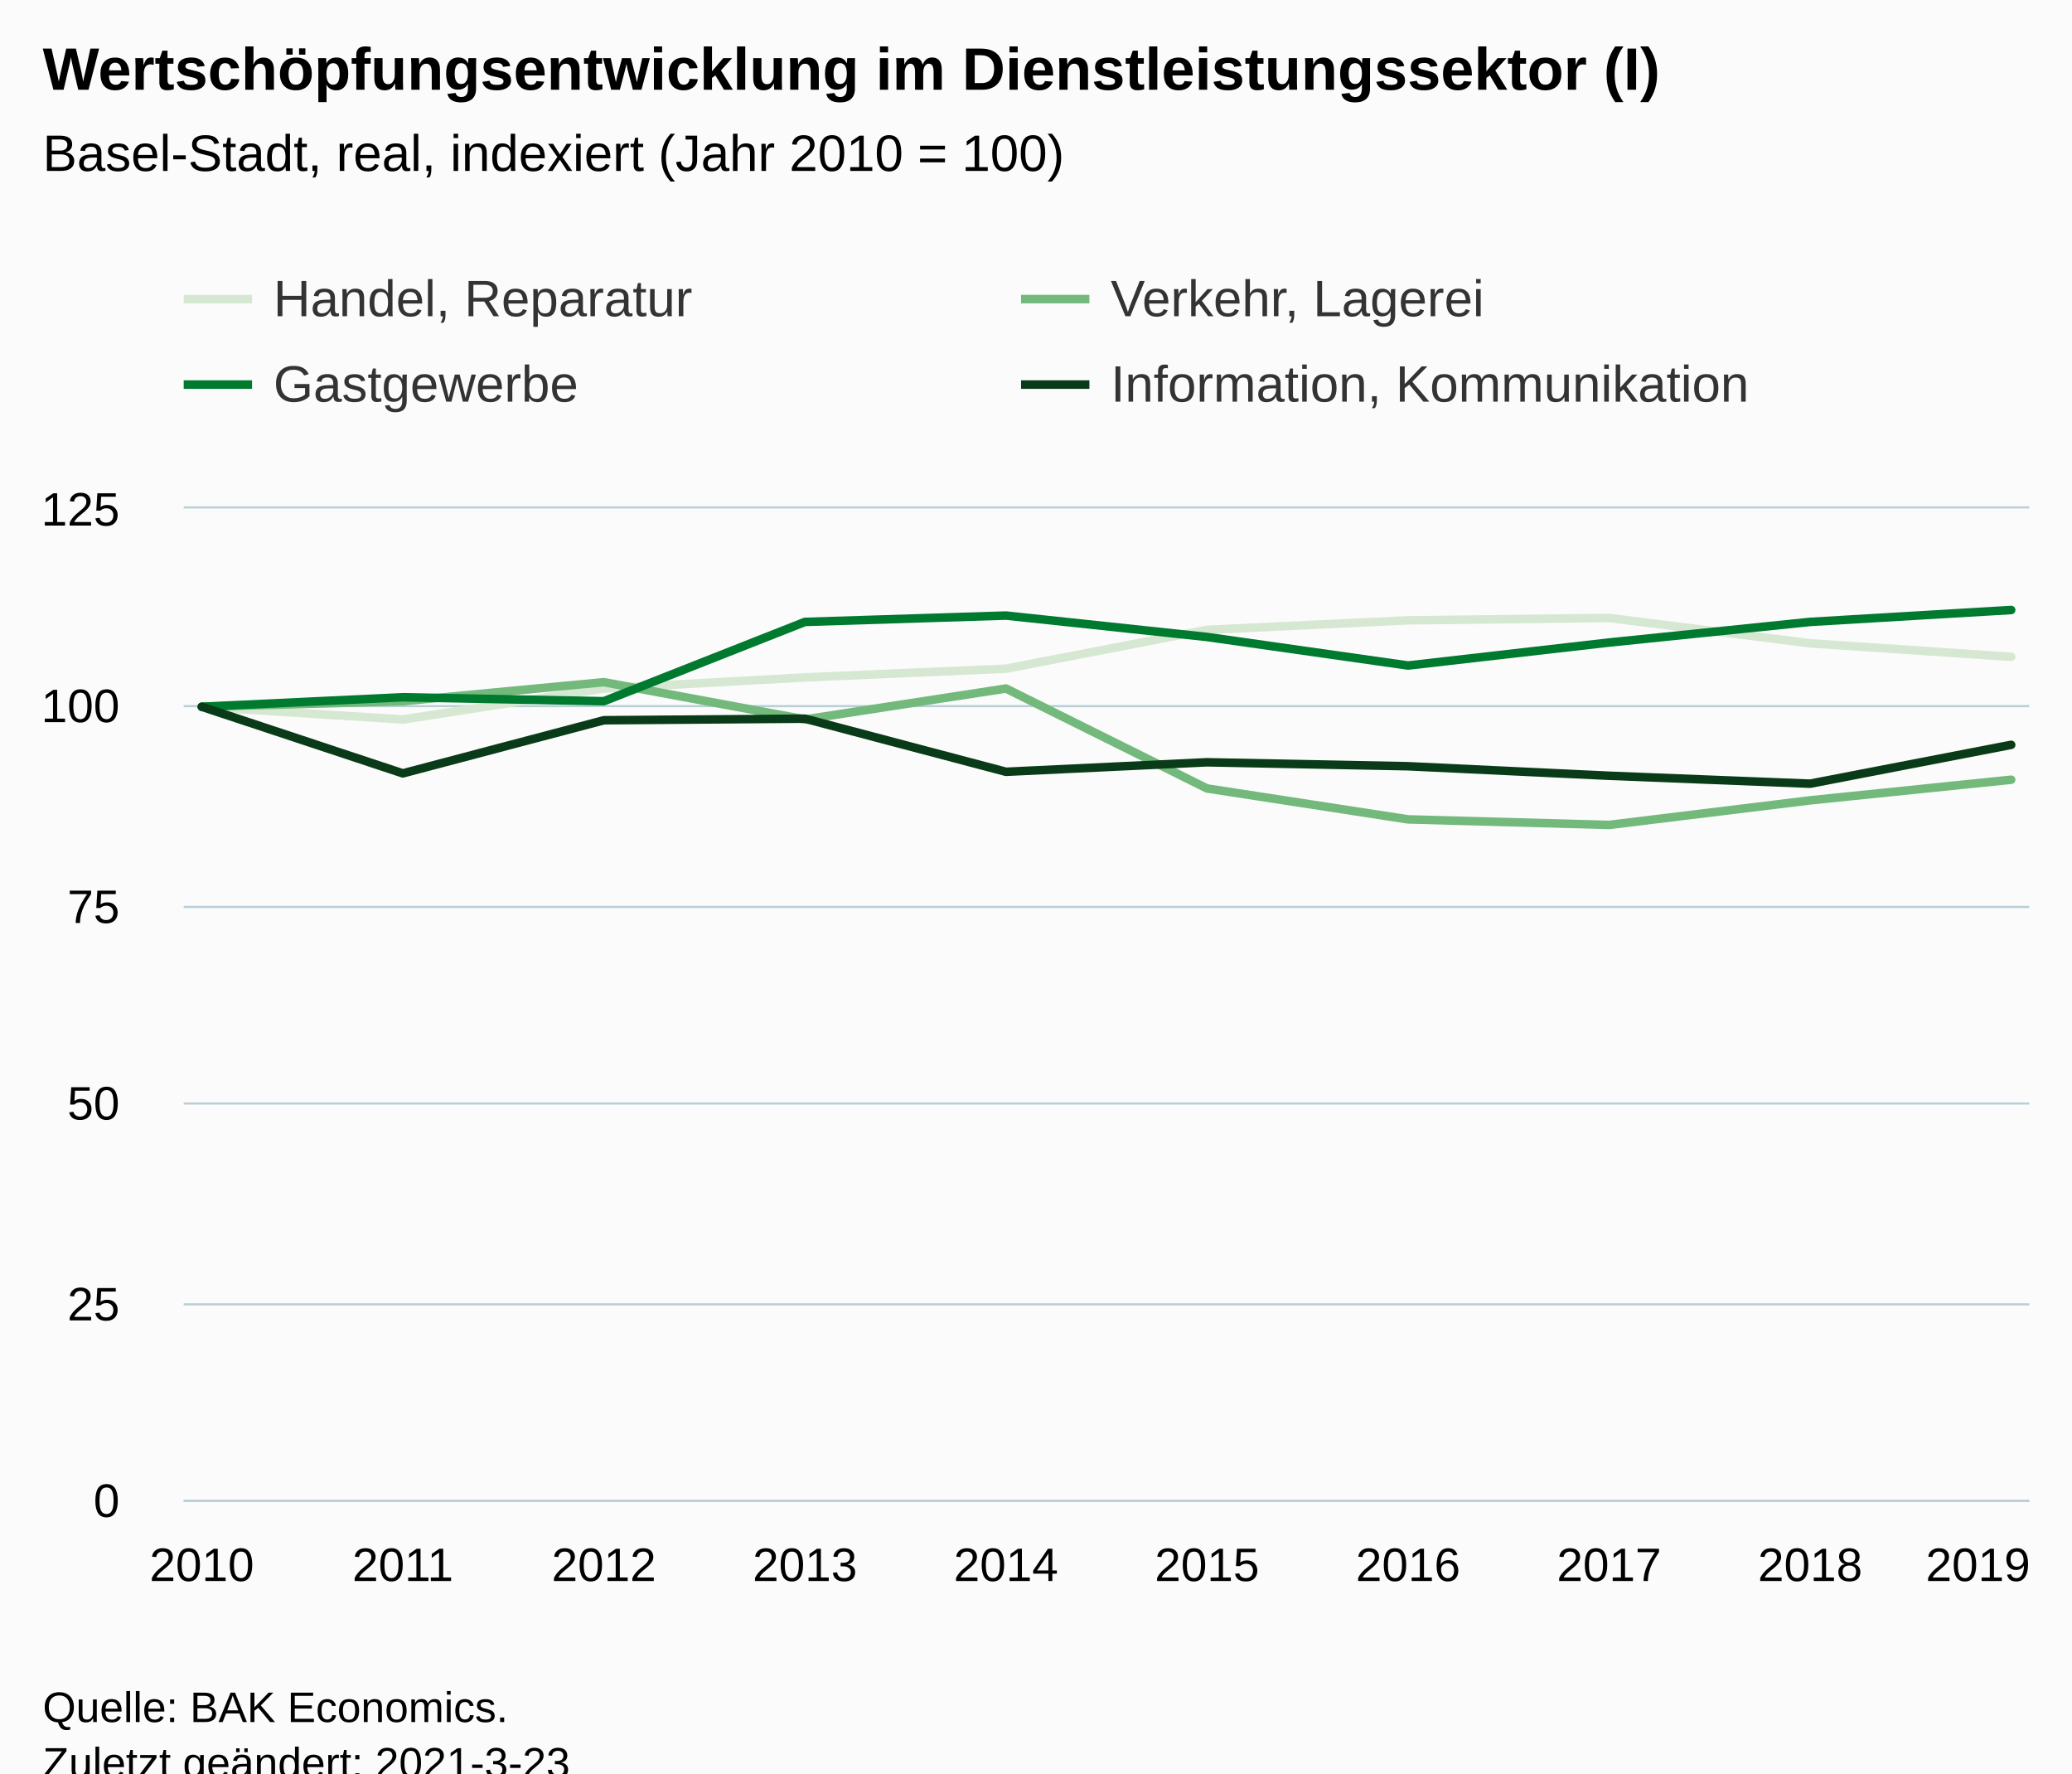
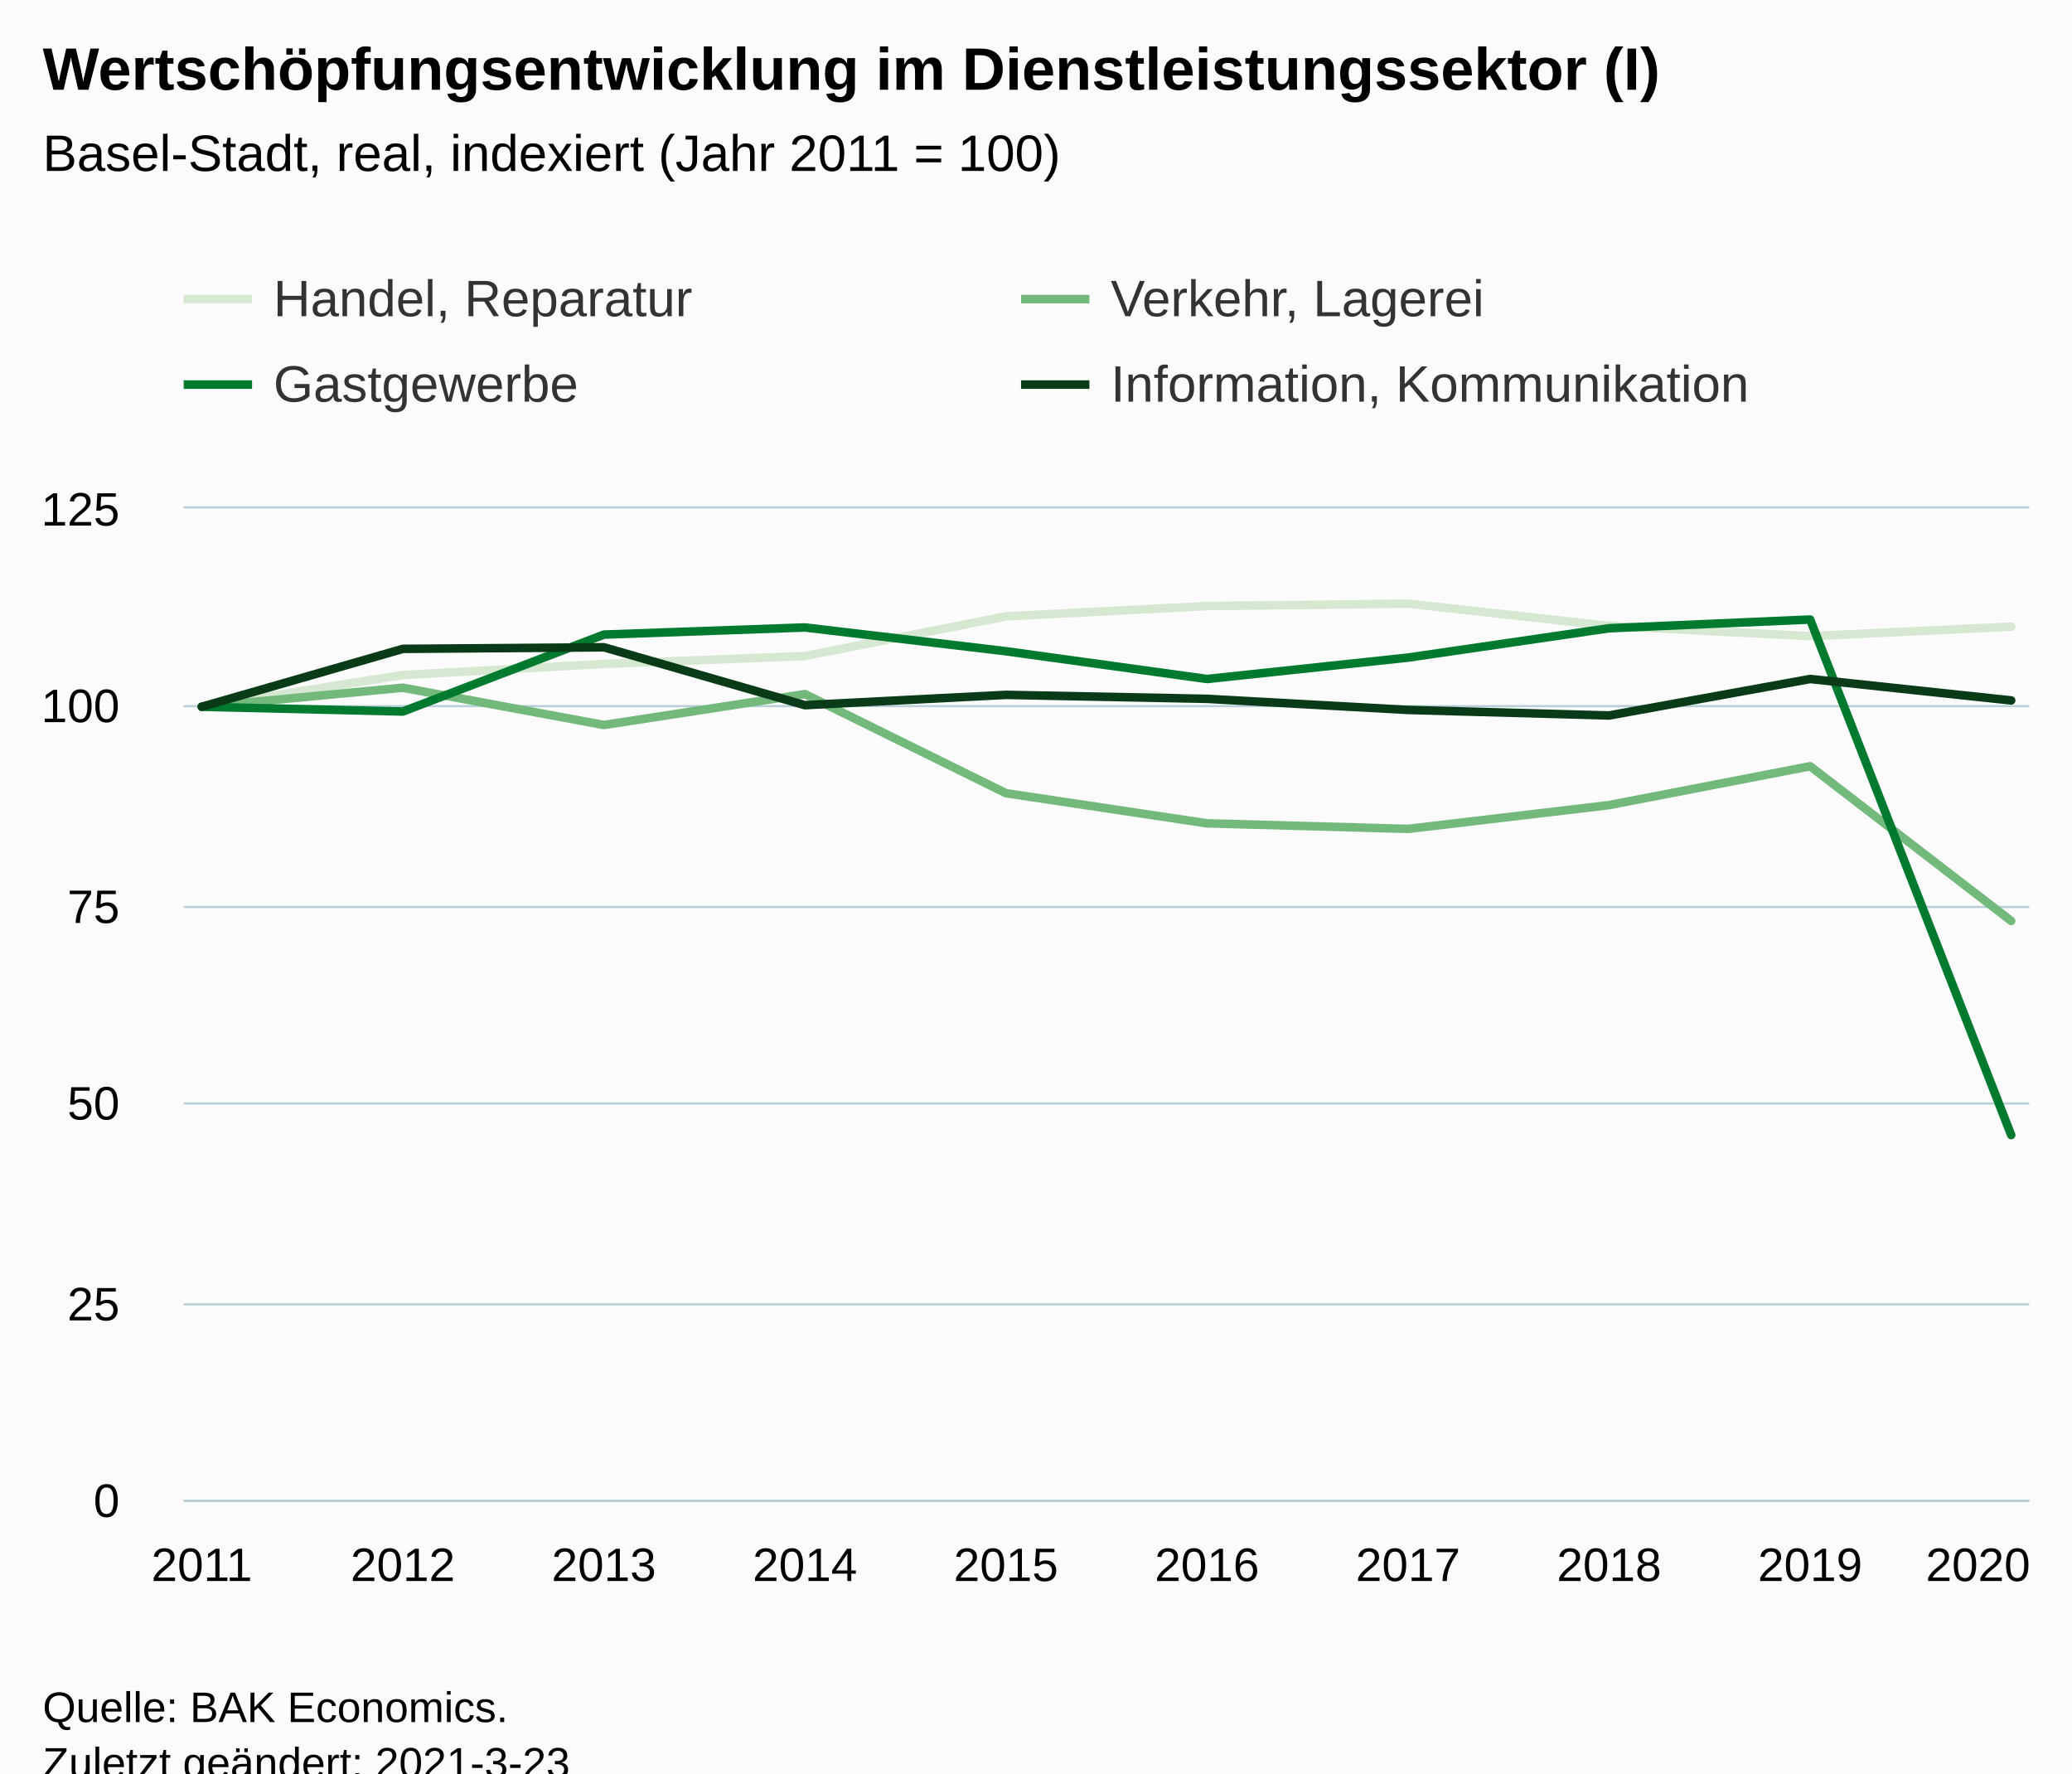
<svg xmlns="http://www.w3.org/2000/svg" version="1.1" class="highcharts-root" style="font-family:Arial;font-size:12px;" viewBox="0 0 485 415">
  <defs>
-     <clipPath id="highcharts-q74vat0-47-">
+     <clipPath id="highcharts-09bxjas-47-">
      <rect x="0" y="0" width="432" height="232" fill="none" />
    </clipPath>
-     <clipPath id="highcharts-q74vat0-58-">
+     <clipPath id="highcharts-09bxjas-58-">
      <rect x="0" y="0" width="432" height="232" fill="none" />
    </clipPath>
-     <clipPath id="highcharts-q74vat0-89-">
+     <clipPath id="highcharts-09bxjas-89-">
      <rect x="43" y="119" width="432" height="232" fill="none" />
    </clipPath>
  </defs>
  <rect fill="#fbfbfb" class="highcharts-background" x="0" y="0" width="485" height="428" rx="0" ry="0" />
  <rect fill="none" class="highcharts-plot-background" x="43" y="119" width="432" height="232" />
  <g class="highcharts-pane-group" data-z-index="0" />
  <g class="highcharts-grid highcharts-xaxis-grid" data-z-index="1">
    <path fill="none" data-z-index="1" class="highcharts-grid-line" d="M 46.5 119 L 46.5 351" opacity="1" />
    <path fill="none" data-z-index="1" class="highcharts-grid-line" d="M 93.5 119 L 93.5 351" opacity="1" />
    <path fill="none" data-z-index="1" class="highcharts-grid-line" d="M 140.5 119 L 140.5 351" opacity="1" />
    <path fill="none" data-z-index="1" class="highcharts-grid-line" d="M 187.5 119 L 187.5 351" opacity="1" />
    <path fill="none" data-z-index="1" class="highcharts-grid-line" d="M 234.5 119 L 234.5 351" opacity="1" />
    <path fill="none" data-z-index="1" class="highcharts-grid-line" d="M 282.5 119 L 282.5 351" opacity="1" />
    <path fill="none" data-z-index="1" class="highcharts-grid-line" d="M 329.5 119 L 329.5 351" opacity="1" />
    <path fill="none" data-z-index="1" class="highcharts-grid-line" d="M 376.5 119 L 376.5 351" opacity="1" />
    <path fill="none" data-z-index="1" class="highcharts-grid-line" d="M 423.5 119 L 423.5 351" opacity="1" />
    <path fill="none" data-z-index="1" class="highcharts-grid-line" d="M 470.5 119 L 470.5 351" opacity="1" />
  </g>
  <g class="highcharts-grid highcharts-yaxis-grid" data-z-index="1">
    <path fill="none" stroke="#B9CFD7" stroke-width="0.5" data-z-index="1" class="highcharts-grid-line" d="M 43 351.25 L 475 351.25" opacity="1" />
    <path fill="none" stroke="#B9CFD7" stroke-width="0.5" data-z-index="1" class="highcharts-grid-line" d="M 43 305.25 L 475 305.25" opacity="1" />
    <path fill="none" stroke="#B9CFD7" stroke-width="0.5" data-z-index="1" class="highcharts-grid-line" d="M 43 258.25 L 475 258.25" opacity="1" />
    <path fill="none" stroke="#B9CFD7" stroke-width="0.5" data-z-index="1" class="highcharts-grid-line" d="M 43 212.25 L 475 212.25" opacity="1" />
    <path fill="none" stroke="#B9CFD7" stroke-width="0.5" data-z-index="1" class="highcharts-grid-line" d="M 43 165.25 L 475 165.25" opacity="1" />
    <path fill="none" stroke="#B9CFD7" stroke-width="0.5" data-z-index="1" class="highcharts-grid-line" d="M 43 118.75 L 475 118.75" opacity="1" />
  </g>
  <rect fill="none" class="highcharts-plot-border" data-z-index="1" x="43" y="119" width="432" height="232" />
  <g class="highcharts-axis highcharts-xaxis" data-z-index="2">
    <path fill="none" class="highcharts-axis-line" stroke="#B9CFD7" stroke-width="0.5" data-z-index="7" d="M 43 351.25 L 475 351.25" />
  </g>
  <g class="highcharts-axis highcharts-yaxis" data-z-index="2">
    <path fill="none" class="highcharts-axis-line" data-z-index="7" d="M 43 119 L 43 351" />
  </g>
  <g class="highcharts-series-group" data-z-index="3">
-     <g class="highcharts-series highcharts-series-0 highcharts-line-series" data-z-index="0.1" opacity="1" transform="translate(43,119) scale(1 1)" clip-path="url(#highcharts-q74vat0-58-)">
-       <path fill="none" d="M 4.235 46.4 L 51.294 49.37 L 98.353 42.131 L 145.412 39.533 L 192.471 37.491 L 239.529 28.397 L 286.588 26.17 L 333.647 25.613 L 380.706 31.552 L 427.765 34.707" class="highcharts-graph" data-z-index="1" stroke="#D7E8D2" stroke-width="2" stroke-linejoin="round" stroke-linecap="round" />
+     <g class="highcharts-series highcharts-series-0 highcharts-line-series" data-z-index="0.1" opacity="1" transform="translate(43,119) scale(1 1)" clip-path="url(#highcharts-09bxjas-58-)">
+       <path fill="none" d="M 4.235 46.4 L 51.294 38.976 L 98.353 36.378 L 145.412 34.522 L 192.471 25.242 L 239.529 22.829 L 286.588 22.272 L 333.647 27.469 L 380.706 29.882 L 427.765 27.654" class="highcharts-graph" data-z-index="1" stroke="#D7E8D2" stroke-width="2" stroke-linejoin="round" stroke-linecap="round" />
    </g>
    <g class="highcharts-markers highcharts-series-0 highcharts-line-series" data-z-index="0.1" opacity="1" transform="translate(43,119) scale(1 1)" clip-path="none" />
-     <g class="highcharts-series highcharts-series-1 highcharts-line-series" data-z-index="0.1" opacity="1" transform="translate(43,119) scale(1 1)" clip-path="url(#highcharts-q74vat0-58-)">
-       <path fill="none" d="M 4.235 46.4 L 51.294 45.101 L 98.353 40.646 L 145.412 49.37 L 192.471 42.131 L 239.529 65.517 L 286.588 72.755 L 333.647 74.054 L 380.706 68.301 L 427.765 63.475" class="highcharts-graph" data-z-index="1" stroke="#73B97C" stroke-width="2" stroke-linejoin="round" stroke-linecap="round" />
+     <g class="highcharts-series highcharts-series-1 highcharts-line-series" data-z-index="0.1" opacity="1" transform="translate(43,119) scale(1 1)" clip-path="url(#highcharts-09bxjas-58-)">
+       <path fill="none" d="M 4.235 46.4 L 51.294 41.946 L 98.353 50.669 L 145.412 43.43 L 192.471 66.63 L 239.529 73.683 L 286.588 74.982 L 333.647 69.414 L 380.706 60.32 L 427.765 96.512" class="highcharts-graph" data-z-index="1" stroke="#73B97C" stroke-width="2" stroke-linejoin="round" stroke-linecap="round" />
    </g>
    <g class="highcharts-markers highcharts-series-1 highcharts-line-series" data-z-index="0.1" opacity="1" transform="translate(43,119) scale(1 1)" clip-path="none" />
-     <g class="highcharts-series highcharts-series-2 highcharts-line-series" data-z-index="0.1" opacity="1" transform="translate(43,119) scale(1 1)" clip-path="url(#highcharts-q74vat0-58-)">
-       <path fill="none" d="M 4.235 46.4 L 51.294 44.173 L 98.353 45.101 L 145.412 26.541 L 192.471 25.056 L 239.529 30.067 L 286.588 36.749 L 333.647 31.366 L 380.706 26.541 L 427.765 23.757" class="highcharts-graph" data-z-index="1" stroke="#007A2F" stroke-width="2" stroke-linejoin="round" stroke-linecap="round" />
+     <g class="highcharts-series highcharts-series-2 highcharts-line-series" data-z-index="0.1" opacity="1" transform="translate(43,119) scale(1 1)" clip-path="url(#highcharts-09bxjas-58-)">
+       <path fill="none" d="M 4.235 46.4 L 51.294 47.514 L 98.353 29.51 L 145.412 27.84 L 192.471 33.408 L 239.529 39.904 L 286.588 34.893 L 333.647 28.026 L 380.706 25.984 L 427.765 146.624" class="highcharts-graph" data-z-index="1" stroke="#007A2F" stroke-width="2" stroke-linejoin="round" stroke-linecap="round" />
    </g>
    <g class="highcharts-markers highcharts-series-2 highcharts-line-series" data-z-index="0.1" opacity="1" transform="translate(43,119) scale(1 1)" clip-path="none" />
-     <g class="highcharts-series highcharts-series-3 highcharts-line-series" data-z-index="0.1" opacity="1" transform="translate(43,119) scale(1 1)" clip-path="url(#highcharts-q74vat0-58-)">
-       <path fill="none" d="M 4.235 46.4 L 51.294 61.99 L 98.353 49.555 L 145.412 49.184 L 192.471 61.619 L 239.529 59.392 L 286.588 60.32 L 333.647 62.547 L 380.706 64.403 L 427.765 55.309" class="highcharts-graph" data-z-index="1" stroke="#0A3B19" stroke-width="2" stroke-linejoin="round" stroke-linecap="round" />
+     <g class="highcharts-series highcharts-series-3 highcharts-line-series" data-z-index="0.1" opacity="1" transform="translate(43,119) scale(1 1)" clip-path="url(#highcharts-09bxjas-58-)">
+       <path fill="none" d="M 4.235 46.4 L 51.294 32.851 L 98.353 32.48 L 145.412 46.029 L 192.471 43.616 L 239.529 44.544 L 286.588 47.142 L 333.647 48.442 L 380.706 39.904 L 427.765 44.915" class="highcharts-graph" data-z-index="1" stroke="#0A3B19" stroke-width="2" stroke-linejoin="round" stroke-linecap="round" />
    </g>
    <g class="highcharts-markers highcharts-series-3 highcharts-line-series" data-z-index="0.1" opacity="1" transform="translate(43,119) scale(1 1)" clip-path="none" />
  </g>
  <text x="10" text-anchor="start" class="highcharts-title" data-z-index="4" style="color:#000000;font-size:14px;font-weight:bold;fill:#000000;" y="21">
    <tspan>Wertschöpfungsentwicklung im Dienstleistungssektor (I)</tspan>
  </text>
  <text x="10" text-anchor="start" class="highcharts-subtitle" data-z-index="4" style="color:#000000;font-size:12px;font-weight:normal;fill:#000000;" y="40">
-     <tspan>Basel-Stadt, real, indexiert (Jahr 2010 = 100)</tspan>
+     <tspan>Basel-Stadt, real, indexiert (Jahr 2011 = 100)</tspan>
  </text>
  <text x="10" text-anchor="start" class="highcharts-caption" data-z-index="4" style="color:#666666;fill:#666666;" y="385" />
  <g class="highcharts-legend" data-z-index="7" transform="translate(35,56)">
    <rect fill="none" class="highcharts-legend-box" rx="0" ry="0" x="0" y="0" width="388" height="51" visibility="visible" />
    <g data-z-index="1">
      <g>
        <g class="highcharts-legend-item highcharts-line-series highcharts-color-undefined highcharts-series-0" data-z-index="1" transform="translate(8,3)">
          <path fill="none" d="M 0 11 L 16 11" class="highcharts-graph" stroke="#D7E8D2" stroke-width="2" />
          <text x="21" style="color:#333333;cursor:pointer;font-size:12px;font-weight:normal;fill:#333333;" text-anchor="start" data-z-index="2" y="15">
            <tspan>Handel, Reparatur</tspan>
          </text>
        </g>
        <g class="highcharts-legend-item highcharts-line-series highcharts-color-undefined highcharts-series-1" data-z-index="1" transform="translate(204,3)">
          <path fill="none" d="M 0 11 L 16 11" class="highcharts-graph" stroke="#73B97C" stroke-width="2" />
          <text x="21" y="15" style="color:#333333;cursor:pointer;font-size:12px;font-weight:normal;fill:#333333;" text-anchor="start" data-z-index="2">
            <tspan>Verkehr, Lagerei</tspan>
          </text>
        </g>
        <g class="highcharts-legend-item highcharts-line-series highcharts-color-undefined highcharts-series-2" data-z-index="1" transform="translate(8,23)">
          <path fill="none" d="M 0 11 L 16 11" class="highcharts-graph" stroke="#007A2F" stroke-width="2" />
          <text x="21" y="15" style="color:#333333;cursor:pointer;font-size:12px;font-weight:normal;fill:#333333;" text-anchor="start" data-z-index="2">
            <tspan>Gastgewerbe</tspan>
          </text>
        </g>
        <g class="highcharts-legend-item highcharts-line-series highcharts-color-undefined highcharts-series-3" data-z-index="1" transform="translate(204,23)">
          <path fill="none" d="M 0 11 L 16 11" class="highcharts-graph" stroke="#0A3B19" stroke-width="2" />
          <text x="21" y="15" style="color:#333333;cursor:pointer;font-size:12px;font-weight:normal;fill:#333333;" text-anchor="start" data-z-index="2">
            <tspan>Information, Kommunikation</tspan>
          </text>
        </g>
      </g>
    </g>
  </g>
  <g class="highcharts-axis-labels highcharts-xaxis-labels" data-z-index="7">
-     <text x="47.235" style="color:#000000;cursor:default;font-size:11px;fill:#000000;" text-anchor="middle" transform="translate(0,0)" y="370" opacity="1">2010</text>
-     <text x="94.294" style="color:#000000;cursor:default;font-size:11px;fill:#000000;" text-anchor="middle" transform="translate(0,0)" y="370" opacity="1">2011</text>
-     <text x="141.353" style="color:#000000;cursor:default;font-size:11px;fill:#000000;" text-anchor="middle" transform="translate(0,0)" y="370" opacity="1">2012</text>
-     <text x="188.412" style="color:#000000;cursor:default;font-size:11px;fill:#000000;" text-anchor="middle" transform="translate(0,0)" y="370" opacity="1">2013</text>
-     <text x="235.471" style="color:#000000;cursor:default;font-size:11px;fill:#000000;" text-anchor="middle" transform="translate(0,0)" y="370" opacity="1">2014</text>
-     <text x="282.529" style="color:#000000;cursor:default;font-size:11px;fill:#000000;" text-anchor="middle" transform="translate(0,0)" y="370" opacity="1">2015</text>
-     <text x="329.588" style="color:#000000;cursor:default;font-size:11px;fill:#000000;" text-anchor="middle" transform="translate(0,0)" y="370" opacity="1">2016</text>
-     <text x="376.647" style="color:#000000;cursor:default;font-size:11px;fill:#000000;" text-anchor="middle" transform="translate(0,0)" y="370" opacity="1">2017</text>
-     <text x="423.706" style="color:#000000;cursor:default;font-size:11px;fill:#000000;" text-anchor="middle" transform="translate(0,0)" y="370" opacity="1">2018</text>
-     <text x="463" style="color:#000000;cursor:default;font-size:11px;fill:#000000;" text-anchor="middle" transform="translate(0,0)" y="370" opacity="1">2019</text>
+     <text x="47.235" style="color:#000000;cursor:default;font-size:11px;fill:#000000;" text-anchor="middle" transform="translate(0,0)" y="370" opacity="1">2011</text>
+     <text x="94.294" style="color:#000000;cursor:default;font-size:11px;fill:#000000;" text-anchor="middle" transform="translate(0,0)" y="370" opacity="1">2012</text>
+     <text x="141.353" style="color:#000000;cursor:default;font-size:11px;fill:#000000;" text-anchor="middle" transform="translate(0,0)" y="370" opacity="1">2013</text>
+     <text x="188.412" style="color:#000000;cursor:default;font-size:11px;fill:#000000;" text-anchor="middle" transform="translate(0,0)" y="370" opacity="1">2014</text>
+     <text x="235.471" style="color:#000000;cursor:default;font-size:11px;fill:#000000;" text-anchor="middle" transform="translate(0,0)" y="370" opacity="1">2015</text>
+     <text x="282.529" style="color:#000000;cursor:default;font-size:11px;fill:#000000;" text-anchor="middle" transform="translate(0,0)" y="370" opacity="1">2016</text>
+     <text x="329.588" style="color:#000000;cursor:default;font-size:11px;fill:#000000;" text-anchor="middle" transform="translate(0,0)" y="370" opacity="1">2017</text>
+     <text x="376.647" style="color:#000000;cursor:default;font-size:11px;fill:#000000;" text-anchor="middle" transform="translate(0,0)" y="370" opacity="1">2018</text>
+     <text x="423.706" style="color:#000000;cursor:default;font-size:11px;fill:#000000;" text-anchor="middle" transform="translate(0,0)" y="370" opacity="1">2019</text>
+     <text x="463" style="color:#000000;cursor:default;font-size:11px;fill:#000000;" text-anchor="middle" transform="translate(0,0)" y="370" opacity="1">2020</text>
  </g>
  <g class="highcharts-axis-labels highcharts-yaxis-labels" data-z-index="7">
    <text x="28" style="color:#000000;cursor:default;font-size:11px;fill:#000000;" text-anchor="end" transform="translate(0,0)" y="355" opacity="1">0</text>
    <text x="28" style="color:#000000;cursor:default;font-size:11px;fill:#000000;" text-anchor="end" transform="translate(0,0)" y="309" opacity="1">25</text>
    <text x="28" style="color:#000000;cursor:default;font-size:11px;fill:#000000;" text-anchor="end" transform="translate(0,0)" y="262" opacity="1">50</text>
    <text x="28" style="color:#000000;cursor:default;font-size:11px;fill:#000000;" text-anchor="end" transform="translate(0,0)" y="216" opacity="1">75</text>
    <text x="28" style="color:#000000;cursor:default;font-size:11px;fill:#000000;" text-anchor="end" transform="translate(0,0)" y="169" opacity="1">100</text>
    <text x="28" style="color:#000000;cursor:default;font-size:11px;fill:#000000;" text-anchor="end" transform="translate(0,0)" y="123" opacity="1">125</text>
  </g>
  <text x="10" class="highcharts-credits" text-anchor="start" data-z-index="8" style="cursor:default;color:#000000;font-size:10px;fill:#000000;" y="403">
    <tspan>Quelle: BAK Economics.</tspan>
    <tspan x="10" dy="13">Zuletzt geändert: 2021-3-23</tspan>
  </text>
-   <g class="highcharts-control-points" data-z-index="99" clip-path="url(#highcharts-q74vat0-89-)" />
+   <g class="highcharts-control-points" data-z-index="99" clip-path="url(#highcharts-09bxjas-89-)" />
</svg>
